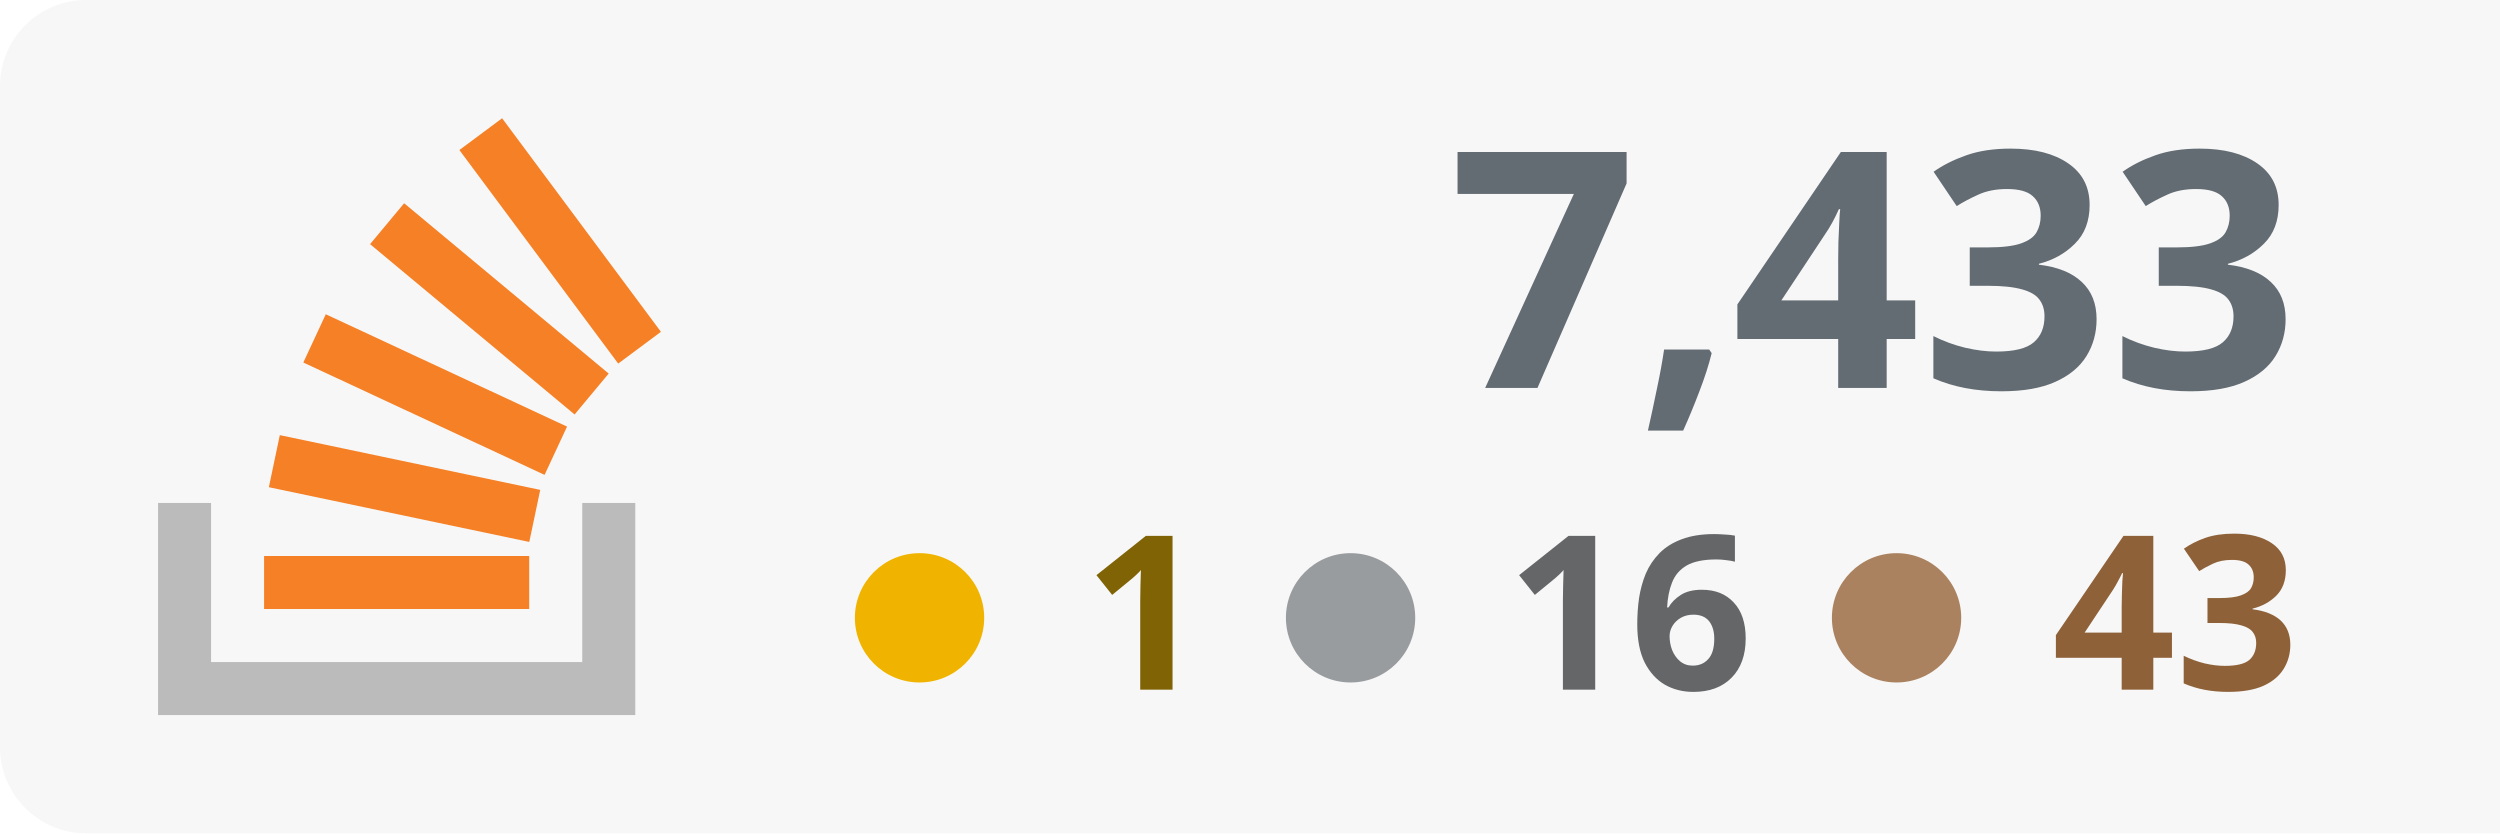
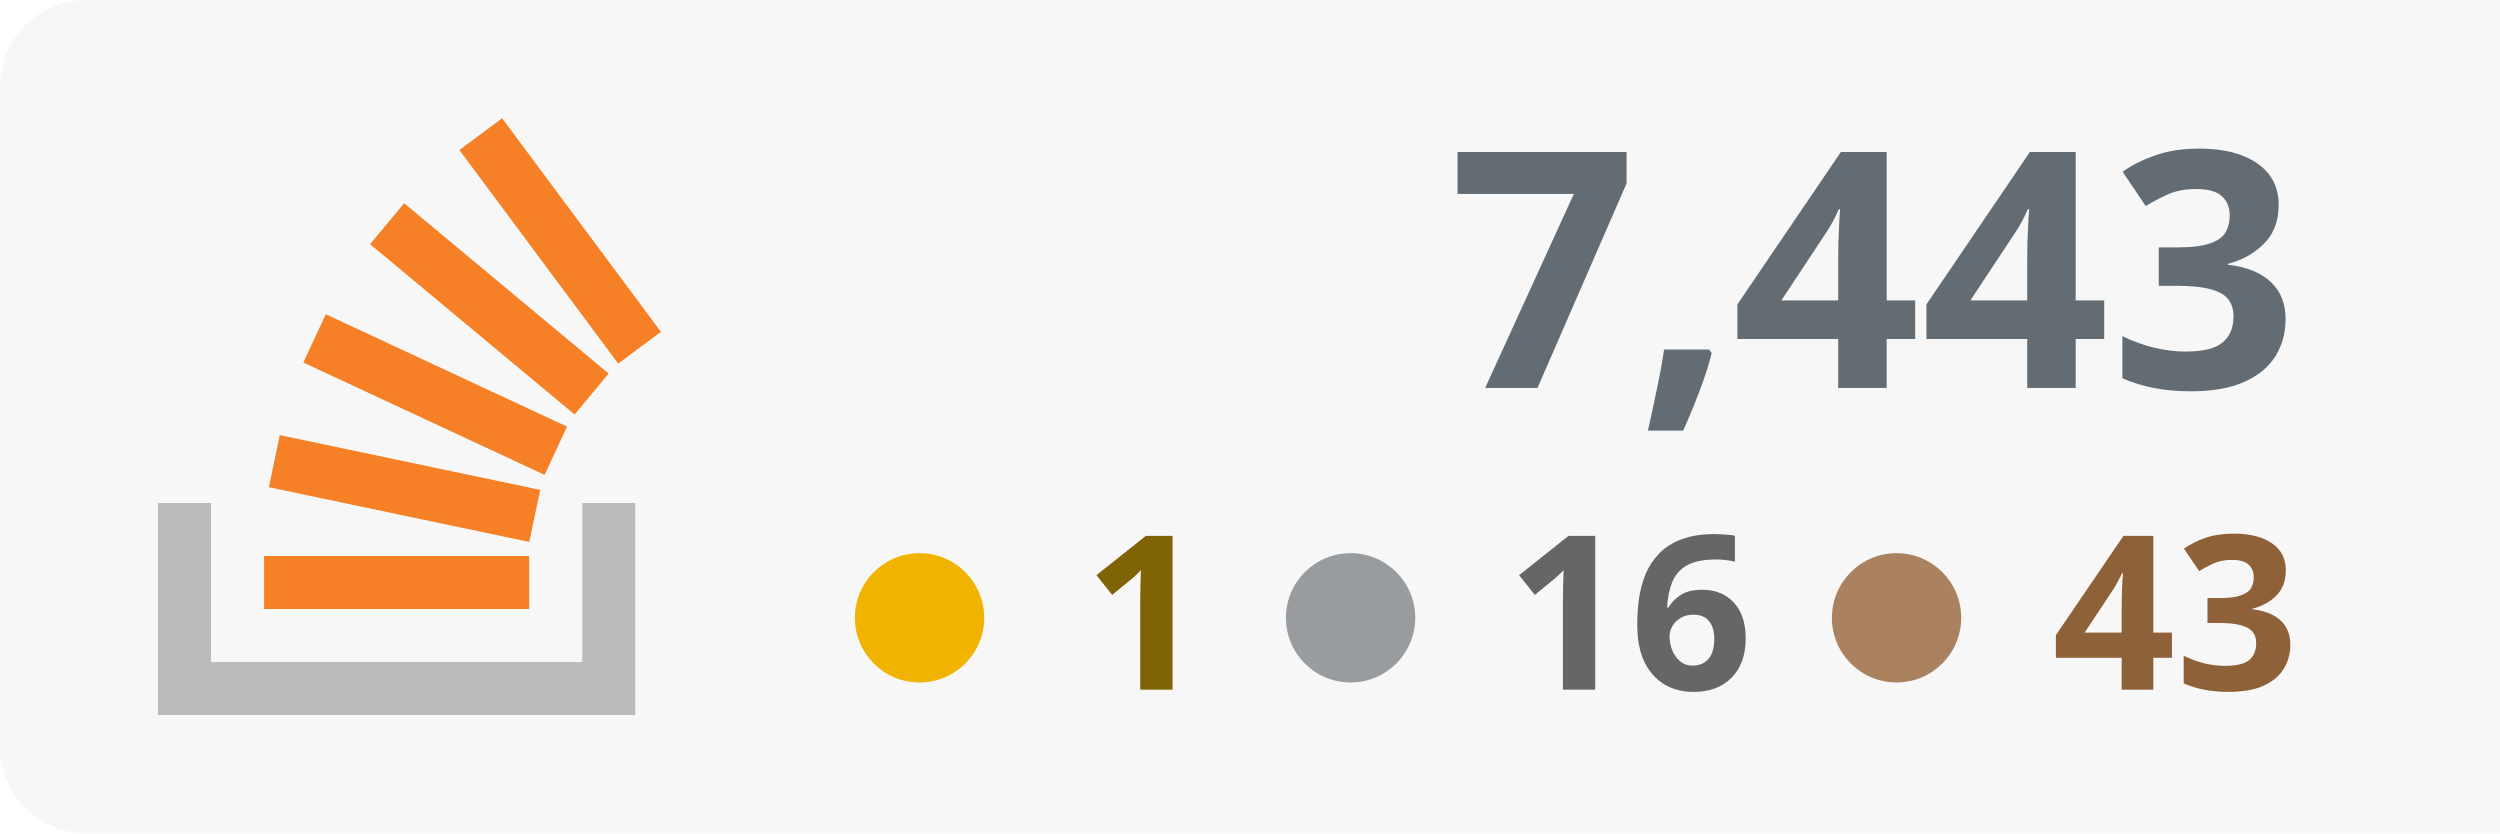
<svg xmlns="http://www.w3.org/2000/svg" width="100%" height="100%" viewBox="0 0 174 58" version="1.1" xml:space="preserve" style="fill-rule:evenodd;clip-rule:evenodd;stroke-linejoin:round;stroke-miterlimit:2;">
  <rect x="0" y="0" width="180" height="58" style="fill:#f7f7f7;" rx="6" />
  <g transform="translate(-53 0)">
    <path d="M93.525,35.007l3.69,-0l0,14.762l-33.215,0l0,-14.762l3.691,-0l-0,11.072l25.834,-0l-0,-11.072Z" style="fill:#bbb;" />
    <path d="M71.713,33.91l18.125,3.809l0.762,-3.623l-18.125,-3.811l-0.762,3.625Zm2.398,-8.679l16.791,7.82l1.564,-3.359l-16.791,-7.819l-1.564,3.358Zm4.646,-8.238l14.235,11.854l2.371,-2.847l-14.235,-11.854l-2.371,2.847Zm9.189,-8.762l-2.973,2.211l11.054,14.863l2.973,-2.211l-11.054,-14.863Zm-16.565,34.157l18.453,0l-0,-3.691l-18.453,0l0,3.691Z" style="fill:#f58025;fill-rule:nonzero;" />
  </g>
-   <text x="160px" y="27px" text-anchor="end" style="font-family:'Verdana-Bold', 'Verdana', sans-serif;font-weight:700;font-size:23px;fill:#636c73;">7,433</text>
+   <text x="160px" y="27px" text-anchor="end" style="font-family:'Verdana-Bold', 'Verdana', sans-serif;font-weight:700;font-size:23px;fill:#636c73;">7,443</text>
  <text x="160px" y="48px" text-anchor="end" style="font-family:'Verdana-Bold', 'Verdana', sans-serif;font-weight:700;font-size:15px;fill:#8e6139; text-align: right;">43</text>
  <text x="122px" y="48px" text-anchor="end" style="font-family:'Verdana-Bold', 'Verdana', sans-serif;font-weight:700;font-size:15px;fill:#646668;">16</text>
  <text x="84px" y="48px" text-anchor="end" style="font-family:'Verdana-Bold', 'Verdana', sans-serif;font-weight:700;font-size:15px;fill:#7f6305;">1</text>
  <circle cx="64" cy="43" r="4.5" style="fill:#f0b400;" />
  <circle cx="94" cy="43" r="4.5" style="fill:#999c9f;" />
  <circle cx="132" cy="43" r="4.5" style="fill:#ab825f;" />
</svg>
